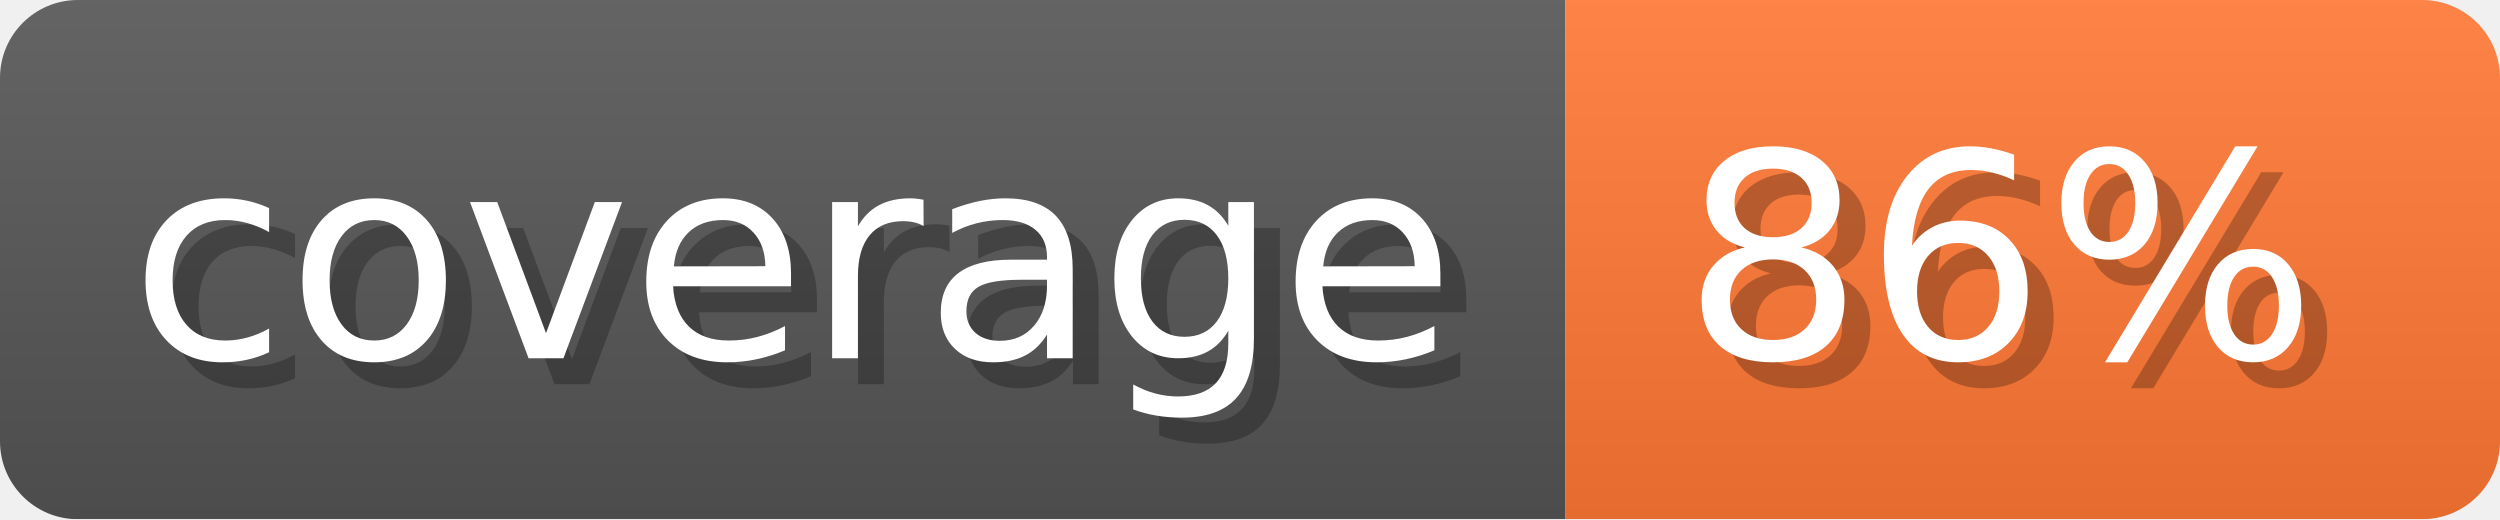
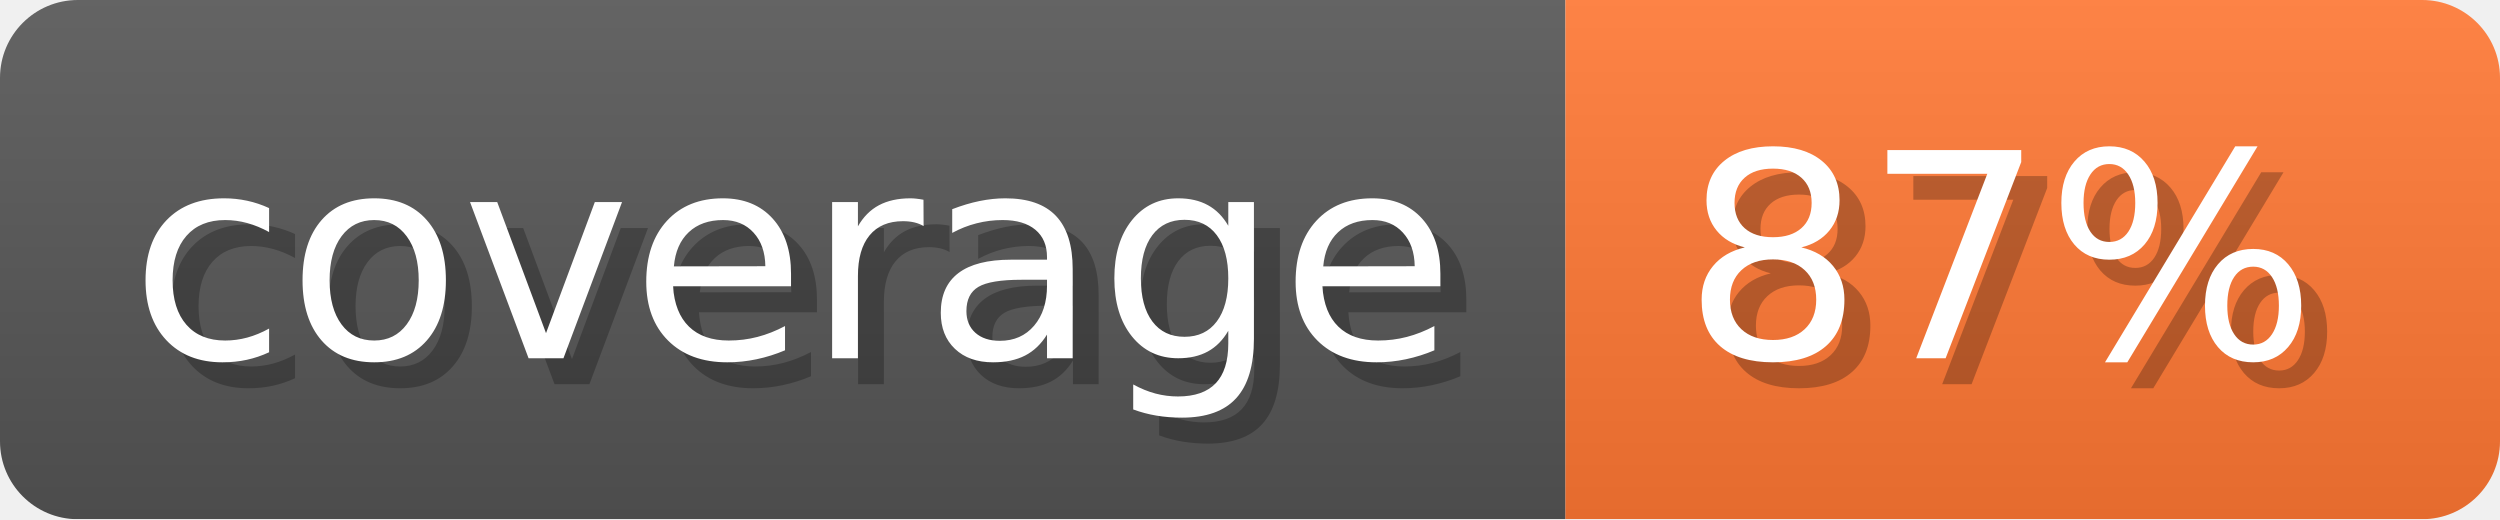
- <svg xmlns="http://www.w3.org/2000/svg" width="96.3" height="20" viewBox="0 0 963 200" role="img" aria-label="coverage: 86%">
-   <linearGradient id="OfuPx" x2="0" y2="100%">
+ <svg xmlns="http://www.w3.org/2000/svg" width="96.3" height="20" viewBox="0 0 963 200" role="img" aria-label="coverage: 87%">
+   <linearGradient id="wrBAH" x2="0" y2="100%">
    <stop offset="0" stop-opacity=".1" stop-color="#EEE" />
    <stop offset="1" stop-opacity=".1" />
  </linearGradient>
-   <mask id="ROgTe">
+   <mask id="PSvqr">
    <rect width="963" height="200" rx="30" fill="#FFF" />
  </mask>
-   <g mask="url(#ROgTe)">
+   <g mask="url(#PSvqr)">
    <rect width="603" height="200" fill="#555" />
    <rect width="360" height="200" fill="#F73" x="603" />
-     <rect width="963" height="200" fill="url(#OfuPx)" />
+     <rect width="963" height="200" fill="url(#wrBAH)" />
  </g>
  <g aria-hidden="true" fill="#fff" text-anchor="start" font-family="Verdana,DejaVu Sans,sans-serif" font-size="110">
    <text x="60" y="148" textLength="503" fill="#000" opacity="0.25">coverage</text>
    <text x="50" y="138" textLength="503">coverage</text>
-     <text x="658" y="148" textLength="260" fill="#000" opacity="0.25">86%</text>
-     <text x="648" y="138" textLength="260">86%</text>
+     <text x="658" y="148" textLength="260" fill="#000" opacity="0.25">87%</text>
+     <text x="648" y="138" textLength="260">87%</text>
  </g>
</svg>
